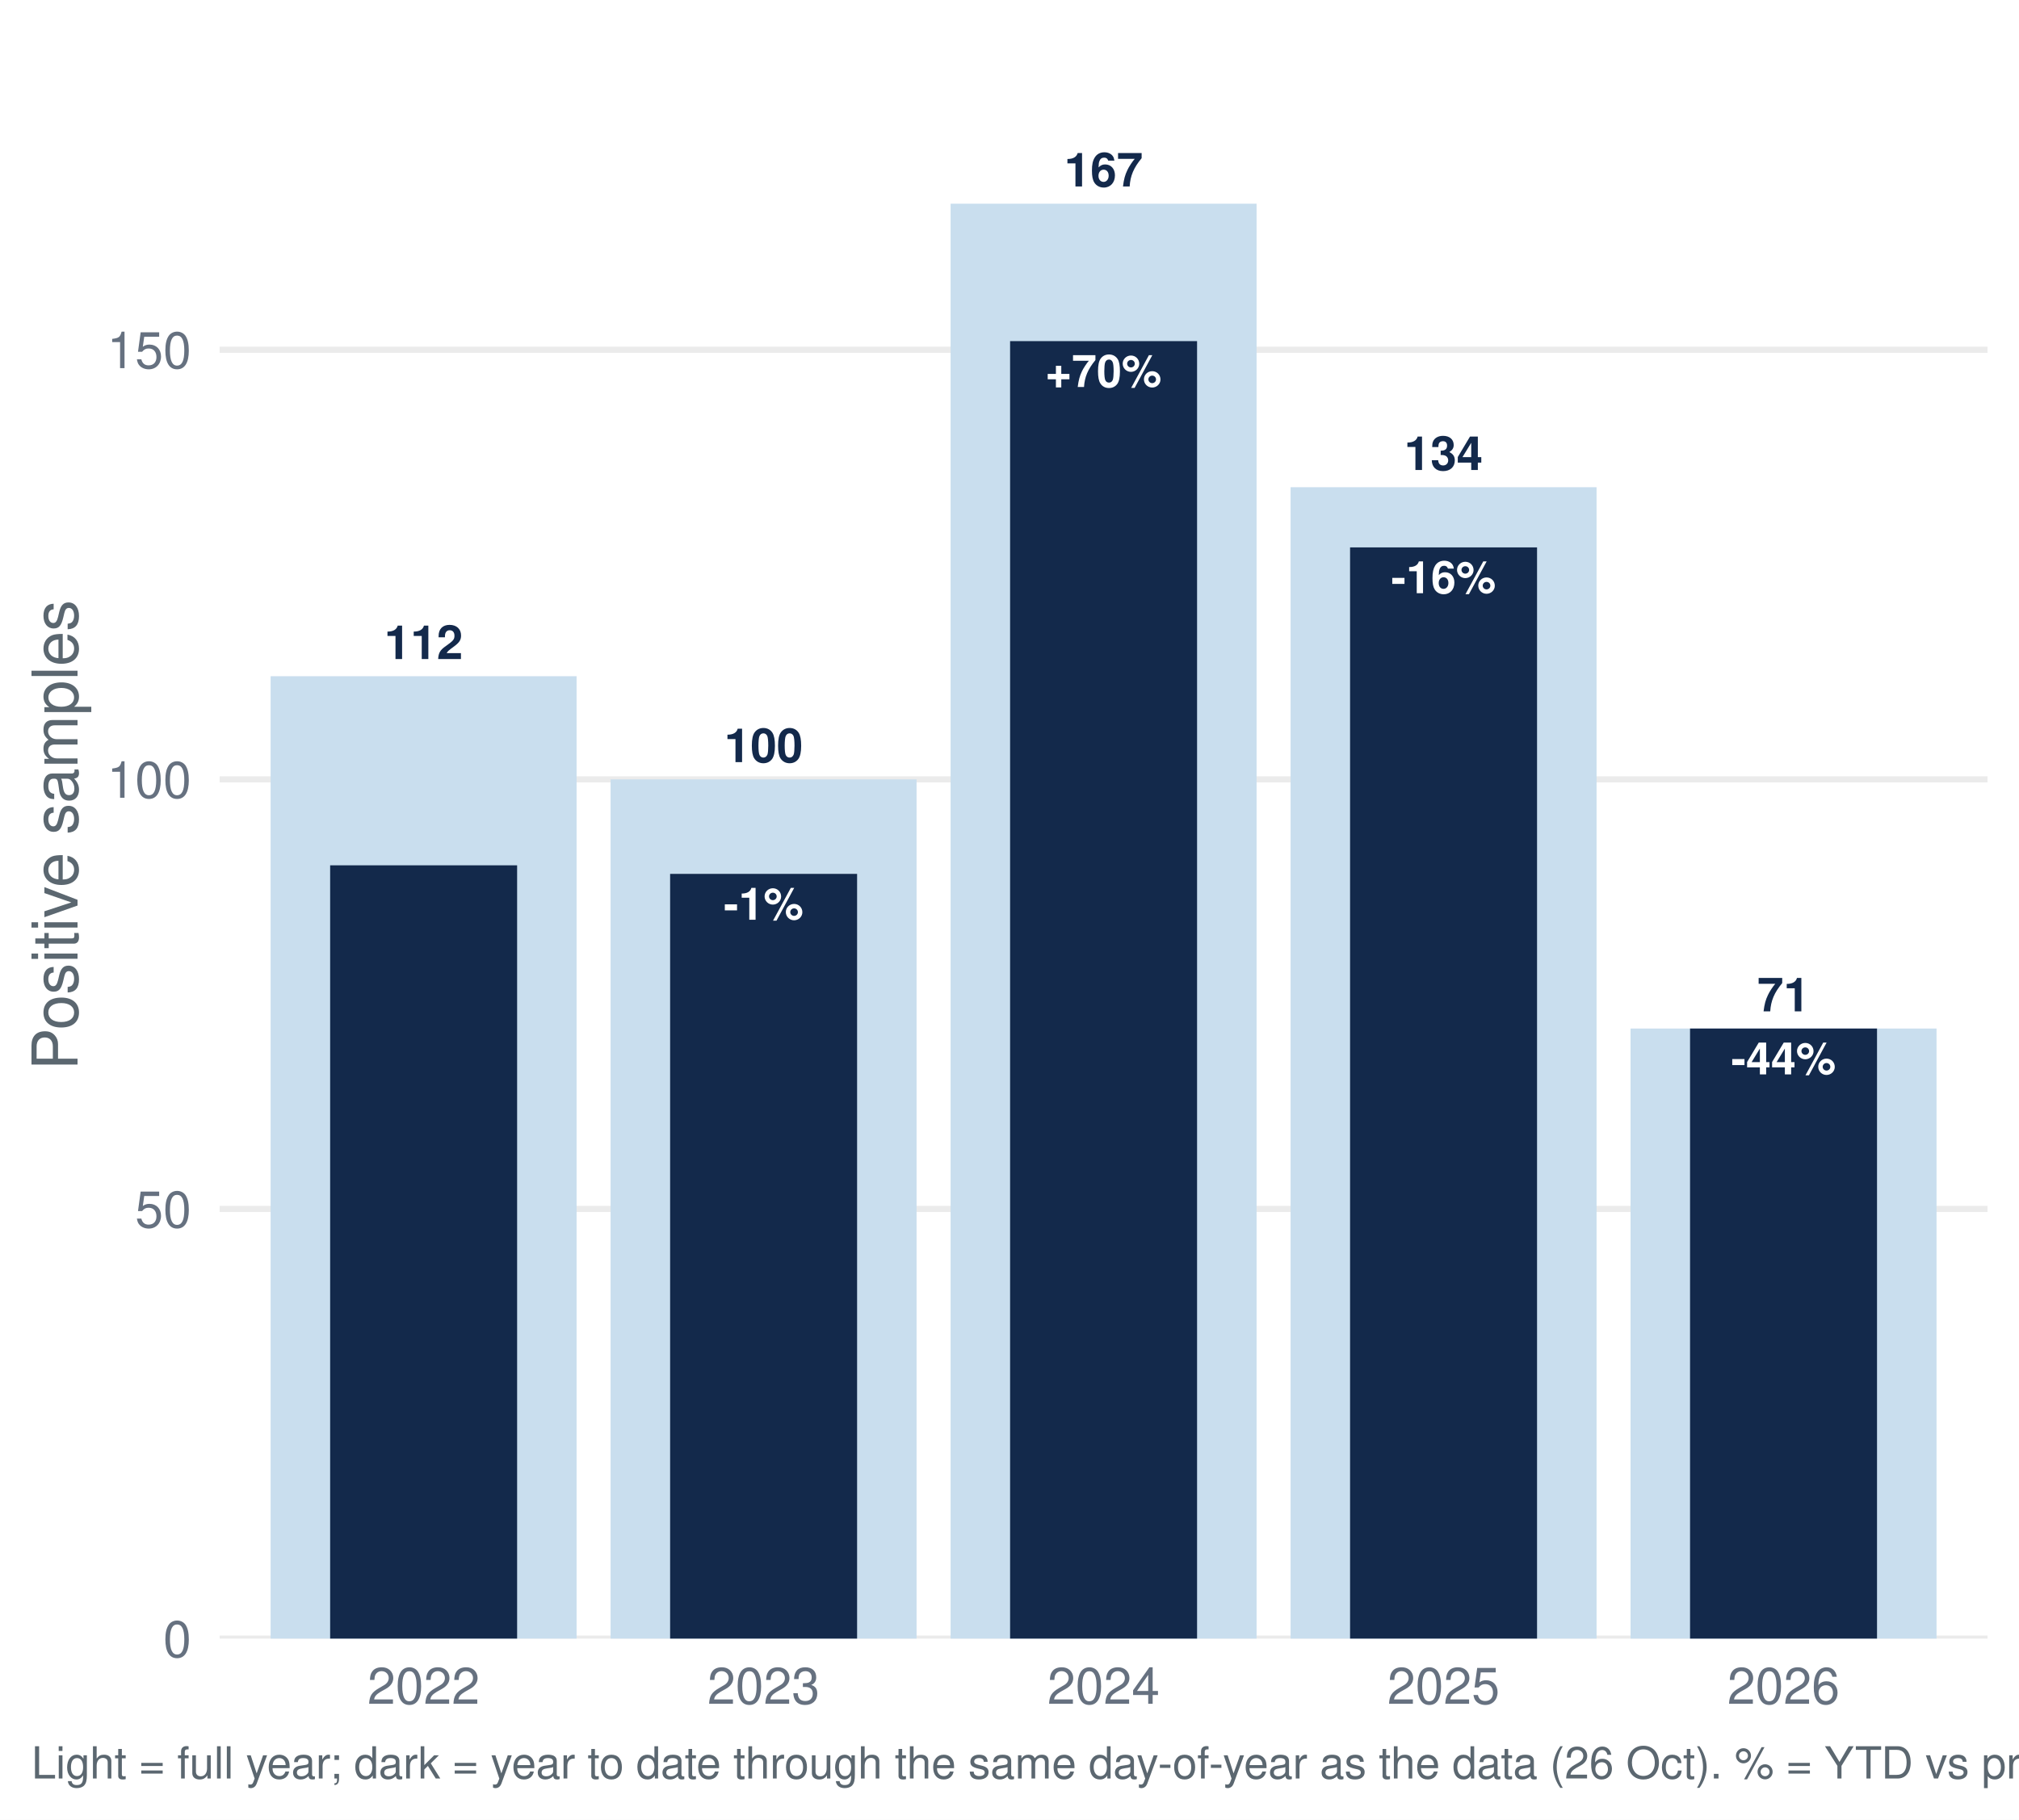
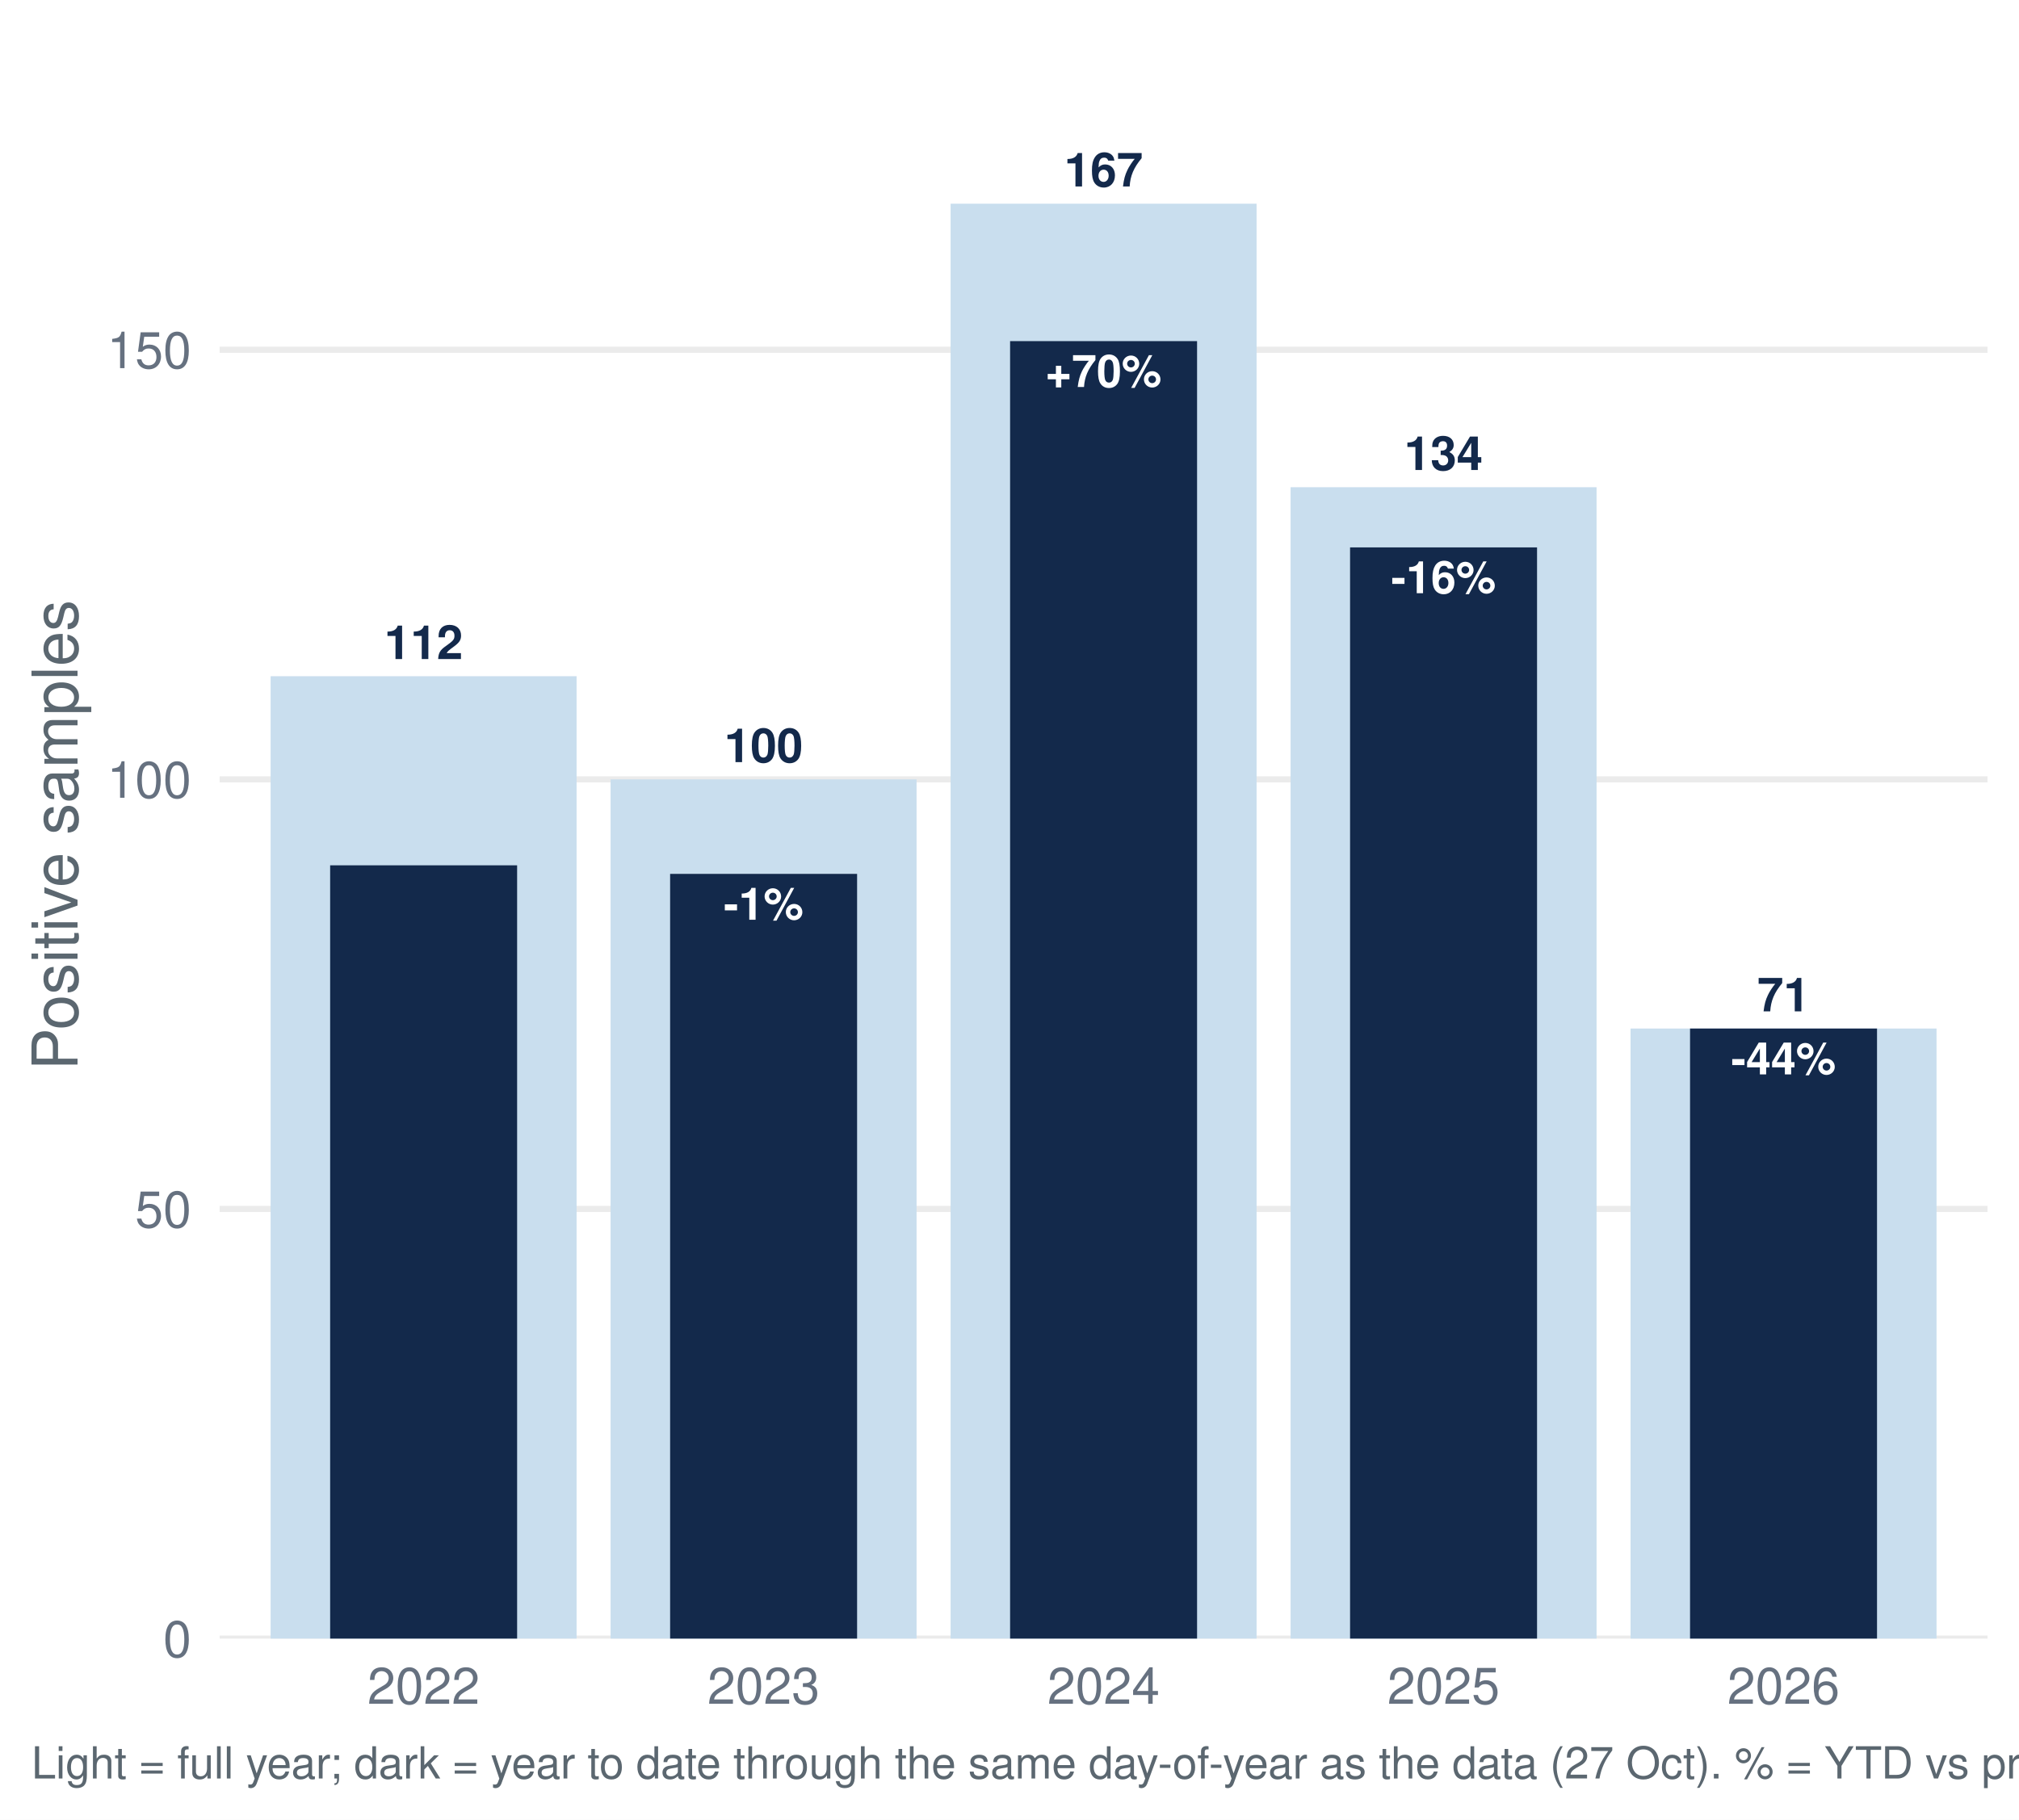
<svg xmlns="http://www.w3.org/2000/svg" width="511.20pt" height="460.80pt" viewBox="0 0 511.20 460.80">
  <g class="svglite">
    <defs>
      <style type="text/css">
    .svglite line, .svglite polyline, .svglite polygon, .svglite path, .svglite rect, .svglite circle {
      fill: none;
      stroke: #000000;
      stroke-linecap: round;
      stroke-linejoin: round;
      stroke-miterlimit: 10.00;
    }
    .svglite text {
      white-space: pre;
    }
    .svglite g.glyphgroup path {
      fill: inherit;
      stroke: none;
    }
  </style>
    </defs>
    <rect width="100%" height="100%" style="stroke: none; fill: #FFFFFF;" />
    <defs>
      <clipPath id="cpMC4wMHw1MTEuMjB8MC4wMHw0NjAuODA=">
        <rect x="0.00" y="0.00" width="511.20" height="460.80" />
      </clipPath>
    </defs>
    <g clip-path="url(#cpMC4wMHw1MTEuMjB8MC4wMHw0NjAuODA=)">
      <rect x="0.00" y="-0" width="511.20" height="460.80" style="stroke-width: 1.55; stroke: none; fill: #FFFFFF;" />
    </g>
    <defs>
      <clipPath id="cpNTUuNjF8NTAzLjIzfDcuOTd8NDE0Ljk2">
        <rect x="55.61" y="7.97" width="447.62" height="406.99" />
      </clipPath>
    </defs>
    <g clip-path="url(#cpNTUuNjF8NTAzLjIzfDcuOTd8NDE0Ljk2)">
      <polyline points="55.61,414.96 503.23,414.96 " style="stroke-width: 1.55; stroke: #EBEBEB; stroke-linecap: butt;" />
      <polyline points="55.61,306.16 503.23,306.16 " style="stroke-width: 1.55; stroke: #EBEBEB; stroke-linecap: butt;" />
      <polyline points="55.61,197.37 503.23,197.37 " style="stroke-width: 1.55; stroke: #EBEBEB; stroke-linecap: butt;" />
      <polyline points="55.61,88.57 503.23,88.57 " style="stroke-width: 1.55; stroke: #EBEBEB; stroke-linecap: butt;" />
      <rect x="68.52" y="171.25" width="77.47" height="243.71" style="stroke-width: 1.55; stroke: none; stroke-linecap: butt; stroke-linejoin: miter; fill: #C9DEEE;" />
      <rect x="154.60" y="197.37" width="77.47" height="217.60" style="stroke-width: 1.55; stroke: none; stroke-linecap: butt; stroke-linejoin: miter; fill: #C9DEEE;" />
      <rect x="240.69" y="51.58" width="77.47" height="363.39" style="stroke-width: 1.55; stroke: none; stroke-linecap: butt; stroke-linejoin: miter; fill: #C9DEEE;" />
      <rect x="326.77" y="123.38" width="77.47" height="291.58" style="stroke-width: 1.55; stroke: none; stroke-linecap: butt; stroke-linejoin: miter; fill: #C9DEEE;" />
      <rect x="412.85" y="260.47" width="77.47" height="154.49" style="stroke-width: 1.55; stroke: none; stroke-linecap: butt; stroke-linejoin: miter; fill: #C9DEEE;" />
      <rect x="83.59" y="219.13" width="47.34" height="195.84" style="stroke-width: 1.55; stroke: none; stroke-linecap: butt; stroke-linejoin: miter; fill: #13294B;" />
      <rect x="169.67" y="221.30" width="47.34" height="193.66" style="stroke-width: 1.55; stroke: none; stroke-linecap: butt; stroke-linejoin: miter; fill: #13294B;" />
      <rect x="255.75" y="86.39" width="47.34" height="328.57" style="stroke-width: 1.55; stroke: none; stroke-linecap: butt; stroke-linejoin: miter; fill: #13294B;" />
      <rect x="341.83" y="138.62" width="47.34" height="276.35" style="stroke-width: 1.55; stroke: none; stroke-linecap: butt; stroke-linejoin: miter; fill: #13294B;" />
      <rect x="427.91" y="260.47" width="47.34" height="154.49" style="stroke-width: 1.55; stroke: none; stroke-linecap: butt; stroke-linejoin: miter; fill: #13294B;" />
      <text x="107.26" y="166.90" text-anchor="middle" style="font-size: 11.95px; font-weight: bold;fill: #13294B; font-family: &quot;Nimbus Sans&quot;;" textLength="19.92px" lengthAdjust="spacingAndGlyphs">112</text>
      <text x="193.34" y="193.01" text-anchor="middle" style="font-size: 11.95px; font-weight: bold;fill: #13294B; font-family: &quot;Nimbus Sans&quot;;" textLength="19.92px" lengthAdjust="spacingAndGlyphs">100</text>
      <text x="279.42" y="47.22" text-anchor="middle" style="font-size: 11.95px; font-weight: bold;fill: #13294B; font-family: &quot;Nimbus Sans&quot;;" textLength="19.92px" lengthAdjust="spacingAndGlyphs">167</text>
      <text x="365.50" y="119.03" text-anchor="middle" style="font-size: 11.95px; font-weight: bold;fill: #13294B; font-family: &quot;Nimbus Sans&quot;;" textLength="19.92px" lengthAdjust="spacingAndGlyphs">134</text>
      <text x="451.58" y="256.12" text-anchor="middle" style="font-size: 11.95px; font-weight: bold;fill: #13294B; font-family: &quot;Nimbus Sans&quot;;" textLength="13.28px" lengthAdjust="spacingAndGlyphs">71</text>
      <text x="193.34" y="232.91" text-anchor="middle" style="font-size: 11.38px; font-weight: bold;fill: #FFFFFF; font-family: &quot;Nimbus Sans&quot;;" textLength="20.22px" lengthAdjust="spacingAndGlyphs">-1%</text>
      <text x="279.42" y="98.00" text-anchor="middle" style="font-size: 11.38px; font-weight: bold;fill: #FFFFFF; font-family: &quot;Nimbus Sans&quot;;" textLength="29.41px" lengthAdjust="spacingAndGlyphs">+70%</text>
      <text x="365.50" y="150.23" text-anchor="middle" style="font-size: 11.38px; font-weight: bold;fill: #FFFFFF; font-family: &quot;Nimbus Sans&quot;;" textLength="26.55px" lengthAdjust="spacingAndGlyphs">-16%</text>
      <text x="451.58" y="272.08" text-anchor="middle" style="font-size: 11.38px; font-weight: bold;fill: #FFFFFF; font-family: &quot;Nimbus Sans&quot;;" textLength="26.55px" lengthAdjust="spacingAndGlyphs">-44%</text>
    </g>
    <g clip-path="url(#cpMC4wMHw1MTEuMjB8MC4wMHw0NjAuODA=)">
      <text x="48.44" y="419.63" text-anchor="end" style="font-size: 12.80px;fill: #667180; font-family: &quot;Nimbus Sans&quot;;" textLength="7.11px" lengthAdjust="spacingAndGlyphs">0</text>
      <text x="48.44" y="310.83" text-anchor="end" style="font-size: 12.80px;fill: #667180; font-family: &quot;Nimbus Sans&quot;;" textLength="14.22px" lengthAdjust="spacingAndGlyphs">50</text>
      <text x="48.44" y="202.03" text-anchor="end" style="font-size: 12.80px;fill: #667180; font-family: &quot;Nimbus Sans&quot;;" textLength="21.33px" lengthAdjust="spacingAndGlyphs">100</text>
      <text x="48.44" y="93.23" text-anchor="end" style="font-size: 12.80px;fill: #667180; font-family: &quot;Nimbus Sans&quot;;" textLength="21.33px" lengthAdjust="spacingAndGlyphs">150</text>
      <text x="107.26" y="431.47" text-anchor="middle" style="font-size: 12.80px;fill: #667180; font-family: &quot;Nimbus Sans&quot;;" textLength="28.44px" lengthAdjust="spacingAndGlyphs">2022</text>
      <text x="193.34" y="431.47" text-anchor="middle" style="font-size: 12.80px;fill: #667180; font-family: &quot;Nimbus Sans&quot;;" textLength="28.44px" lengthAdjust="spacingAndGlyphs">2023</text>
      <text x="279.42" y="431.47" text-anchor="middle" style="font-size: 12.80px;fill: #667180; font-family: &quot;Nimbus Sans&quot;;" textLength="28.44px" lengthAdjust="spacingAndGlyphs">2024</text>
      <text x="365.50" y="431.47" text-anchor="middle" style="font-size: 12.80px;fill: #667180; font-family: &quot;Nimbus Sans&quot;;" textLength="28.44px" lengthAdjust="spacingAndGlyphs">2025</text>
      <text x="451.58" y="431.47" text-anchor="middle" style="font-size: 12.80px;fill: #667180; font-family: &quot;Nimbus Sans&quot;;" textLength="28.44px" lengthAdjust="spacingAndGlyphs">2026</text>
      <text transform="translate(19.63,211.47) rotate(-90)" text-anchor="middle" style="font-size: 16.00px;fill: #5B6770; font-family: &quot;Nimbus Sans&quot;;" textLength="119.11px" lengthAdjust="spacingAndGlyphs">Positive samples</text>
-       <text x="7.97" y="450.39" style="font-size: 11.20px;fill: #5B6770; font-family: &quot;Nimbus Sans&quot;;" textLength="710.94px" lengthAdjust="spacingAndGlyphs">Light = full year; dark = year to date through the same day-of-year as the data (26 Oct). % = YTD vs prior-year YTD. Positive = lab_xylazine_any.</text>
+       <text x="7.97" y="450.39" style="font-size: 11.20px;fill: #5B6770; font-family: &quot;Nimbus Sans&quot;;" textLength="710.94px" lengthAdjust="spacingAndGlyphs">Light = full year; dark = year to date through the same day-of-year as the data (27 Oct). % = YTD vs prior-year YTD. Positive = lab_xylazine_any.</text>
    </g>
  </g>
</svg>
